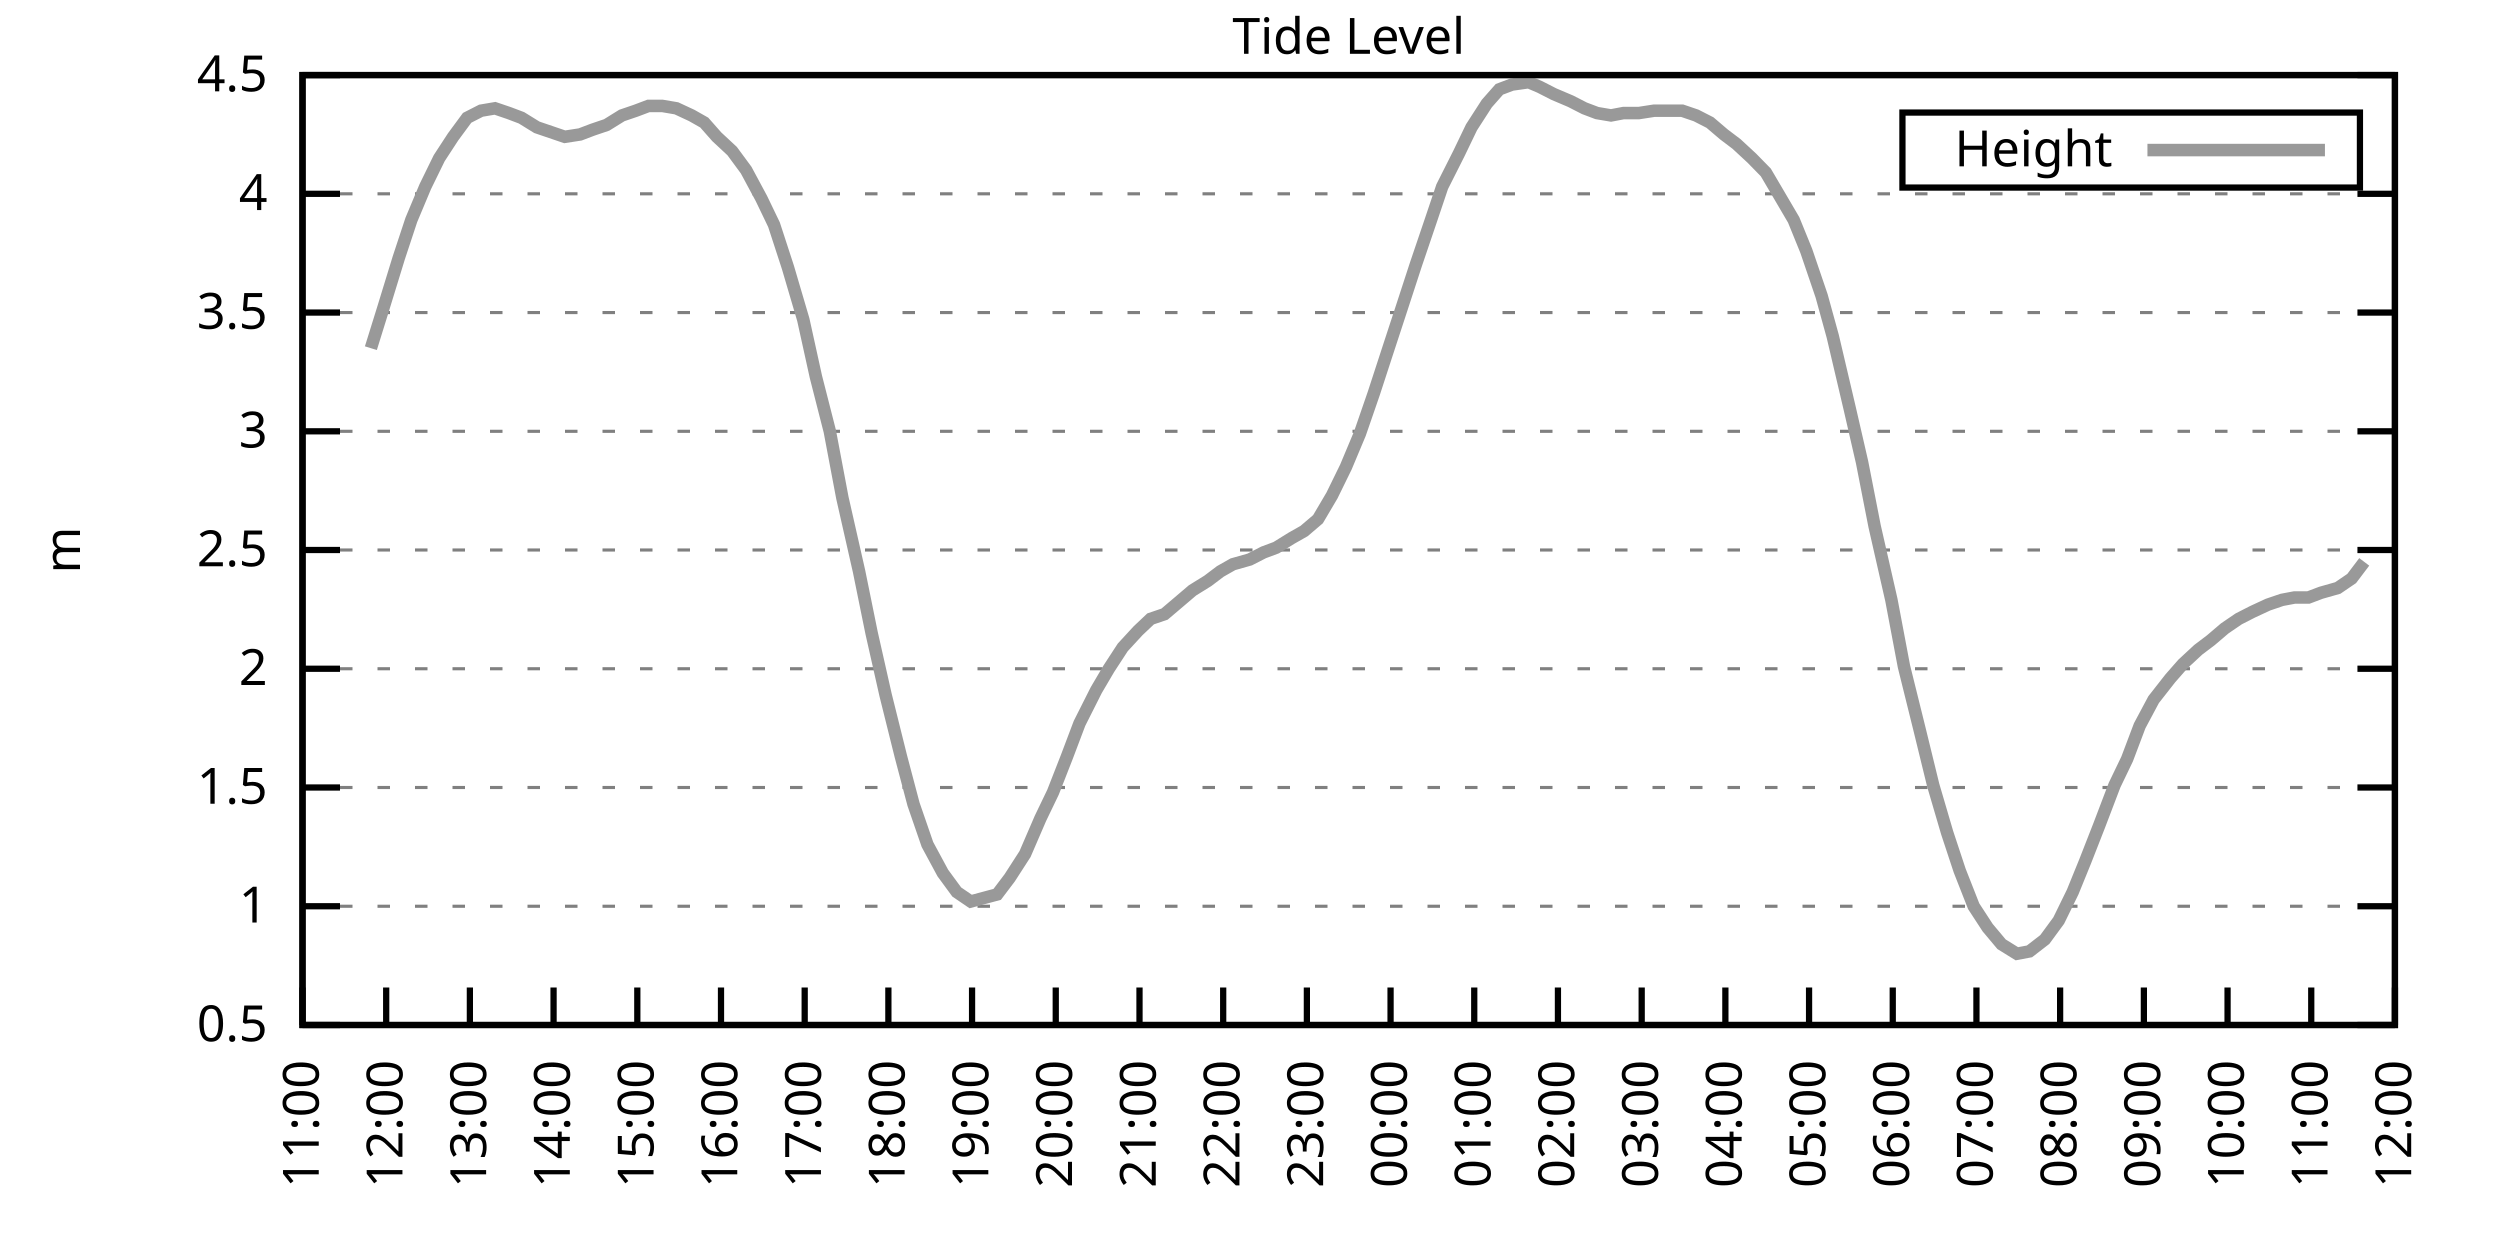
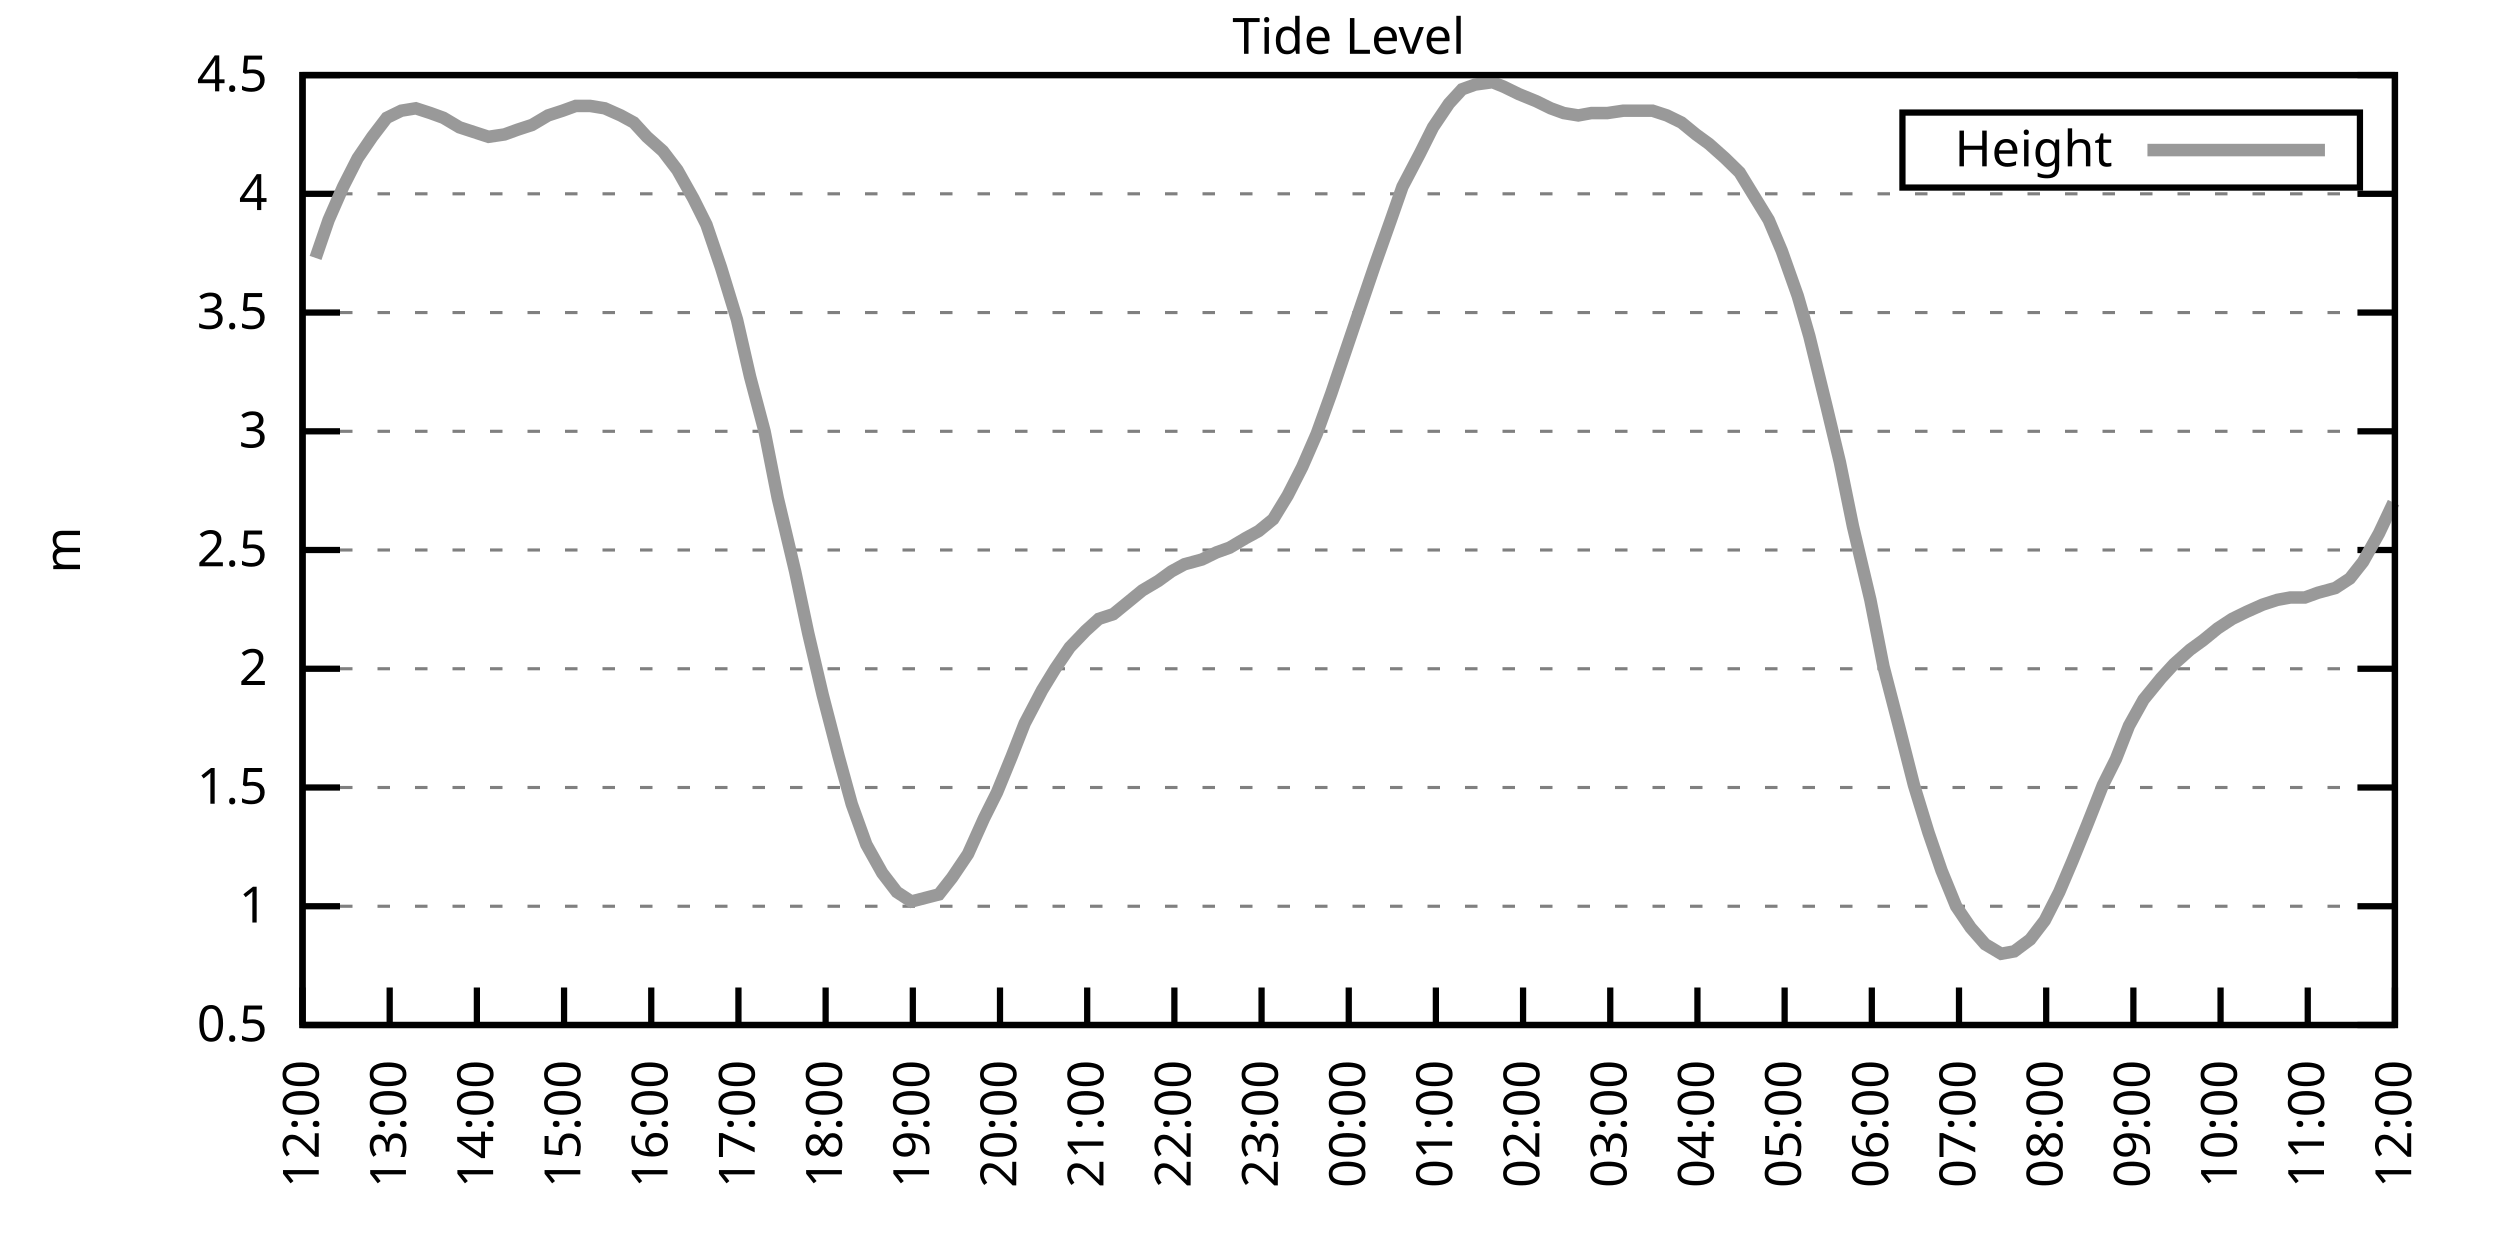
<svg xmlns="http://www.w3.org/2000/svg" xmlns:xlink="http://www.w3.org/1999/xlink" width="400" height="200" viewBox="0 0 400 200">
  <g id="gnuplot_canvas">
    <rect x="0" y="0" width="400" height="200" fill="none" />
    <defs>
      <circle id="gpDot" r="0.5" stroke-width="0.5" stroke="currentColor" />
      <path id="gpPt0" stroke-width="0.333" stroke="currentColor" d="M-1,0 h2 M0,-1 v2" />
      <path id="gpPt1" stroke-width="0.333" stroke="currentColor" d="M-1,-1 L1,1 M1,-1 L-1,1" />
      <path id="gpPt2" stroke-width="0.333" stroke="currentColor" d="M-1,0 L1,0 M0,-1 L0,1 M-1,-1 L1,1 M-1,1 L1,-1" />
      <rect id="gpPt3" stroke-width="0.333" stroke="currentColor" x="-1" y="-1" width="2" height="2" />
      <rect id="gpPt4" stroke-width="0.333" stroke="currentColor" fill="currentColor" x="-1" y="-1" width="2" height="2" />
      <circle id="gpPt5" stroke-width="0.333" stroke="currentColor" cx="0" cy="0" r="1" />
      <use xlink:href="#gpPt5" id="gpPt6" fill="currentColor" stroke="none" />
      <path id="gpPt7" stroke-width="0.333" stroke="currentColor" d="M0,-1.33 L-1.33,0.67 L1.33,0.67 z" />
      <use xlink:href="#gpPt7" id="gpPt8" fill="currentColor" stroke="none" />
      <use xlink:href="#gpPt7" id="gpPt9" stroke="currentColor" transform="rotate(180)" />
      <use xlink:href="#gpPt9" id="gpPt10" fill="currentColor" stroke="none" />
      <use xlink:href="#gpPt3" id="gpPt11" stroke="currentColor" transform="rotate(45)" />
      <use xlink:href="#gpPt11" id="gpPt12" fill="currentColor" stroke="none" />
      <path id="gpPt13" stroke-width="0.333" stroke="currentColor" d="M0,1.330 L1.265,0.411 L0.782,-1.067 L-0.782,-1.076 L-1.265,0.411 z" />
      <use xlink:href="#gpPt13" id="gpPt14" fill="currentColor" stroke="none" />
      <filter id="textbox" filterUnits="objectBoundingBox" x="0" y="0" height="1" width="1">
        <feFlood flood-color="white" flood-opacity="1" result="bgnd" />
        <feComposite in="SourceGraphic" in2="bgnd" operator="atop" />
      </filter>
      <filter id="greybox" filterUnits="objectBoundingBox" x="0" y="0" height="1" width="1">
        <feFlood flood-color="lightgrey" flood-opacity="1" result="grey" />
        <feComposite in="SourceGraphic" in2="grey" operator="atop" />
      </filter>
    </defs>
    <g fill="none" color="white" stroke="currentColor" stroke-width="1.00" stroke-linecap="butt" stroke-linejoin="miter">
</g>
    <g fill="none" color="black" stroke="currentColor" stroke-width="1.00" stroke-linecap="butt" stroke-linejoin="miter">
      <g stroke="none" shape-rendering="crispEdges">
        <polygon fill="rgb(255, 255, 255)" points="48.40,164.00 383.18,164.00 383.18,12.02 48.40,12.02 " />
      </g>
    </g>
    <g fill="none" color="black" stroke="currentColor" stroke-width="1.00" stroke-linecap="butt" stroke-linejoin="miter">
</g>
    <g fill="none" color="black" stroke="black" stroke-width="0.50" stroke-linecap="butt" stroke-linejoin="miter">
</g>
    <g fill="none" color="gray" stroke="currentColor" stroke-width="0.50" stroke-linecap="butt" stroke-linejoin="miter">
      <path stroke="gray" stroke-dasharray="2,4" class="gridline" d="M48.40,164.00 L383.19,164.00  " />
    </g>
    <g fill="none" color="gray" stroke="gray" stroke-width="1.00" stroke-linecap="butt" stroke-linejoin="miter">
</g>
    <g fill="none" color="black" stroke="currentColor" stroke-width="1.00" stroke-linecap="butt" stroke-linejoin="miter">
      <path stroke="black" d="M48.40,164.00 L54.40,164.00 M383.19,164.00 L377.19,164.00  " />
      <g transform="translate(42.80,166.60)" stroke="none" fill="black" font-family="Sans" font-size="8.00" text-anchor="end">
        <text>
          <tspan font-family="Sans"> 0.5</tspan>
        </text>
      </g>
    </g>
    <g fill="none" color="black" stroke="currentColor" stroke-width="1.00" stroke-linecap="butt" stroke-linejoin="miter">
</g>
    <g fill="none" color="black" stroke="black" stroke-width="0.50" stroke-linecap="butt" stroke-linejoin="miter">
</g>
    <g fill="none" color="gray" stroke="currentColor" stroke-width="0.50" stroke-linecap="butt" stroke-linejoin="miter">
      <path stroke="gray" stroke-dasharray="2,4" class="gridline" d="M48.40,145.00 L383.19,145.00  " />
    </g>
    <g fill="none" color="gray" stroke="gray" stroke-width="1.00" stroke-linecap="butt" stroke-linejoin="miter">
</g>
    <g fill="none" color="black" stroke="currentColor" stroke-width="1.00" stroke-linecap="butt" stroke-linejoin="miter">
      <path stroke="black" d="M48.40,145.00 L54.40,145.00 M383.19,145.00 L377.19,145.00  " />
      <g transform="translate(42.80,147.60)" stroke="none" fill="black" font-family="Sans" font-size="8.00" text-anchor="end">
        <text>
          <tspan font-family="Sans"> 1</tspan>
        </text>
      </g>
    </g>
    <g fill="none" color="black" stroke="currentColor" stroke-width="1.00" stroke-linecap="butt" stroke-linejoin="miter">
</g>
    <g fill="none" color="black" stroke="black" stroke-width="0.50" stroke-linecap="butt" stroke-linejoin="miter">
</g>
    <g fill="none" color="gray" stroke="currentColor" stroke-width="0.50" stroke-linecap="butt" stroke-linejoin="miter">
      <path stroke="gray" stroke-dasharray="2,4" class="gridline" d="M48.40,126.00 L383.19,126.00  " />
    </g>
    <g fill="none" color="gray" stroke="gray" stroke-width="1.00" stroke-linecap="butt" stroke-linejoin="miter">
</g>
    <g fill="none" color="black" stroke="currentColor" stroke-width="1.00" stroke-linecap="butt" stroke-linejoin="miter">
      <path stroke="black" d="M48.40,126.00 L54.40,126.00 M383.19,126.00 L377.19,126.00  " />
      <g transform="translate(42.80,128.60)" stroke="none" fill="black" font-family="Sans" font-size="8.00" text-anchor="end">
        <text>
          <tspan font-family="Sans"> 1.5</tspan>
        </text>
      </g>
    </g>
    <g fill="none" color="black" stroke="currentColor" stroke-width="1.00" stroke-linecap="butt" stroke-linejoin="miter">
</g>
    <g fill="none" color="black" stroke="black" stroke-width="0.50" stroke-linecap="butt" stroke-linejoin="miter">
</g>
    <g fill="none" color="gray" stroke="currentColor" stroke-width="0.50" stroke-linecap="butt" stroke-linejoin="miter">
      <path stroke="gray" stroke-dasharray="2,4" class="gridline" d="M48.40,107.00 L383.19,107.00  " />
    </g>
    <g fill="none" color="gray" stroke="gray" stroke-width="1.00" stroke-linecap="butt" stroke-linejoin="miter">
</g>
    <g fill="none" color="black" stroke="currentColor" stroke-width="1.00" stroke-linecap="butt" stroke-linejoin="miter">
      <path stroke="black" d="M48.40,107.00 L54.40,107.00 M383.19,107.00 L377.19,107.00  " />
      <g transform="translate(42.80,109.60)" stroke="none" fill="black" font-family="Sans" font-size="8.00" text-anchor="end">
        <text>
          <tspan font-family="Sans"> 2</tspan>
        </text>
      </g>
    </g>
    <g fill="none" color="black" stroke="currentColor" stroke-width="1.00" stroke-linecap="butt" stroke-linejoin="miter">
</g>
    <g fill="none" color="black" stroke="black" stroke-width="0.50" stroke-linecap="butt" stroke-linejoin="miter">
</g>
    <g fill="none" color="gray" stroke="currentColor" stroke-width="0.50" stroke-linecap="butt" stroke-linejoin="miter">
      <path stroke="gray" stroke-dasharray="2,4" class="gridline" d="M48.40,88.00 L383.19,88.00  " />
    </g>
    <g fill="none" color="gray" stroke="gray" stroke-width="1.00" stroke-linecap="butt" stroke-linejoin="miter">
</g>
    <g fill="none" color="black" stroke="currentColor" stroke-width="1.00" stroke-linecap="butt" stroke-linejoin="miter">
      <path stroke="black" d="M48.40,88.00 L54.40,88.00 M383.19,88.00 L377.19,88.00  " />
      <g transform="translate(42.80,90.60)" stroke="none" fill="black" font-family="Sans" font-size="8.00" text-anchor="end">
        <text>
          <tspan font-family="Sans"> 2.5</tspan>
        </text>
      </g>
    </g>
    <g fill="none" color="black" stroke="currentColor" stroke-width="1.00" stroke-linecap="butt" stroke-linejoin="miter">
</g>
    <g fill="none" color="black" stroke="black" stroke-width="0.50" stroke-linecap="butt" stroke-linejoin="miter">
</g>
    <g fill="none" color="gray" stroke="currentColor" stroke-width="0.50" stroke-linecap="butt" stroke-linejoin="miter">
      <path stroke="gray" stroke-dasharray="2,4" class="gridline" d="M48.40,69.01 L383.19,69.01  " />
    </g>
    <g fill="none" color="gray" stroke="gray" stroke-width="1.00" stroke-linecap="butt" stroke-linejoin="miter">
</g>
    <g fill="none" color="black" stroke="currentColor" stroke-width="1.00" stroke-linecap="butt" stroke-linejoin="miter">
      <path stroke="black" d="M48.40,69.01 L54.40,69.01 M383.19,69.01 L377.19,69.01  " />
      <g transform="translate(42.80,71.61)" stroke="none" fill="black" font-family="Sans" font-size="8.00" text-anchor="end">
        <text>
          <tspan font-family="Sans"> 3</tspan>
        </text>
      </g>
    </g>
    <g fill="none" color="black" stroke="currentColor" stroke-width="1.00" stroke-linecap="butt" stroke-linejoin="miter">
</g>
    <g fill="none" color="black" stroke="black" stroke-width="0.50" stroke-linecap="butt" stroke-linejoin="miter">
</g>
    <g fill="none" color="gray" stroke="currentColor" stroke-width="0.50" stroke-linecap="butt" stroke-linejoin="miter">
      <path stroke="gray" stroke-dasharray="2,4" class="gridline" d="M48.40,50.01 L383.19,50.01  " />
    </g>
    <g fill="none" color="gray" stroke="gray" stroke-width="1.00" stroke-linecap="butt" stroke-linejoin="miter">
</g>
    <g fill="none" color="black" stroke="currentColor" stroke-width="1.00" stroke-linecap="butt" stroke-linejoin="miter">
      <path stroke="black" d="M48.40,50.01 L54.40,50.01 M383.19,50.01 L377.19,50.01  " />
      <g transform="translate(42.80,52.61)" stroke="none" fill="black" font-family="Sans" font-size="8.00" text-anchor="end">
        <text>
          <tspan font-family="Sans"> 3.5</tspan>
        </text>
      </g>
    </g>
    <g fill="none" color="black" stroke="currentColor" stroke-width="1.00" stroke-linecap="butt" stroke-linejoin="miter">
</g>
    <g fill="none" color="black" stroke="black" stroke-width="0.50" stroke-linecap="butt" stroke-linejoin="miter">
</g>
    <g fill="none" color="gray" stroke="currentColor" stroke-width="0.50" stroke-linecap="butt" stroke-linejoin="miter">
      <path stroke="gray" stroke-dasharray="2,4" class="gridline" d="M48.40,31.01 L383.19,31.01  " />
    </g>
    <g fill="none" color="gray" stroke="gray" stroke-width="1.00" stroke-linecap="butt" stroke-linejoin="miter">
</g>
    <g fill="none" color="black" stroke="currentColor" stroke-width="1.00" stroke-linecap="butt" stroke-linejoin="miter">
      <path stroke="black" d="M48.40,31.01 L54.40,31.01 M383.19,31.01 L377.19,31.01  " />
      <g transform="translate(42.80,33.61)" stroke="none" fill="black" font-family="Sans" font-size="8.00" text-anchor="end">
        <text>
          <tspan font-family="Sans"> 4</tspan>
        </text>
      </g>
    </g>
    <g fill="none" color="black" stroke="currentColor" stroke-width="1.00" stroke-linecap="butt" stroke-linejoin="miter">
</g>
    <g fill="none" color="black" stroke="black" stroke-width="0.50" stroke-linecap="butt" stroke-linejoin="miter">
</g>
    <g fill="none" color="gray" stroke="currentColor" stroke-width="0.50" stroke-linecap="butt" stroke-linejoin="miter">
      <path stroke="gray" stroke-dasharray="2,4" class="gridline" d="M48.40,12.01 L383.19,12.01  " />
    </g>
    <g fill="none" color="gray" stroke="gray" stroke-width="1.00" stroke-linecap="butt" stroke-linejoin="miter">
</g>
    <g fill="none" color="black" stroke="currentColor" stroke-width="1.00" stroke-linecap="butt" stroke-linejoin="miter">
      <path stroke="black" d="M48.40,12.01 L54.40,12.01 M383.19,12.01 L377.19,12.01  " />
      <g transform="translate(42.80,14.61)" stroke="none" fill="black" font-family="Sans" font-size="8.00" text-anchor="end">
        <text>
          <tspan font-family="Sans"> 4.5</tspan>
        </text>
      </g>
    </g>
    <g fill="none" color="black" stroke="currentColor" stroke-width="1.00" stroke-linecap="butt" stroke-linejoin="miter">
      <path stroke="black" d="M48.40,164.00 L48.40,158.00  " />
      <g transform="translate(51.00,169.60) rotate(270.00)" stroke="none" fill="black" font-family="Sans" font-size="8.00" text-anchor="end">
        <text>
-           <tspan font-family="Sans">11:00</tspan>
-         </text>
-       </g>
-     </g>
-     <g fill="none" color="black" stroke="currentColor" stroke-width="1.00" stroke-linecap="butt" stroke-linejoin="miter">
-       <path stroke="black" d="M61.79,164.00 L61.79,158.00  " />
-       <g transform="translate(64.39,169.60) rotate(270.00)" stroke="none" fill="black" font-family="Sans" font-size="8.00" text-anchor="end">
-         <text>
          <tspan font-family="Sans">12:00</tspan>
        </text>
      </g>
    </g>
    <g fill="none" color="black" stroke="currentColor" stroke-width="1.00" stroke-linecap="butt" stroke-linejoin="miter">
-       <path stroke="black" d="M75.18,164.00 L75.18,158.00  " />
-       <g transform="translate(77.78,169.60) rotate(270.00)" stroke="none" fill="black" font-family="Sans" font-size="8.00" text-anchor="end">
+       <path stroke="black" d="M62.35,164.00 L62.35,158.00  " />
+       <g transform="translate(64.95,169.60) rotate(270.00)" stroke="none" fill="black" font-family="Sans" font-size="8.00" text-anchor="end">
        <text>
          <tspan font-family="Sans">13:00</tspan>
        </text>
      </g>
    </g>
    <g fill="none" color="black" stroke="currentColor" stroke-width="1.00" stroke-linecap="butt" stroke-linejoin="miter">
-       <path stroke="black" d="M88.57,164.00 L88.57,158.00  " />
-       <g transform="translate(91.17,169.60) rotate(270.00)" stroke="none" fill="black" font-family="Sans" font-size="8.00" text-anchor="end">
+       <path stroke="black" d="M76.30,164.00 L76.30,158.00  " />
+       <g transform="translate(78.90,169.60) rotate(270.00)" stroke="none" fill="black" font-family="Sans" font-size="8.00" text-anchor="end">
        <text>
          <tspan font-family="Sans">14:00</tspan>
        </text>
      </g>
    </g>
    <g fill="none" color="black" stroke="currentColor" stroke-width="1.00" stroke-linecap="butt" stroke-linejoin="miter">
-       <path stroke="black" d="M101.97,164.00 L101.97,158.00  " />
-       <g transform="translate(104.57,169.60) rotate(270.00)" stroke="none" fill="black" font-family="Sans" font-size="8.00" text-anchor="end">
+       <path stroke="black" d="M90.25,164.00 L90.25,158.00  " />
+       <g transform="translate(92.85,169.60) rotate(270.00)" stroke="none" fill="black" font-family="Sans" font-size="8.00" text-anchor="end">
        <text>
          <tspan font-family="Sans">15:00</tspan>
        </text>
      </g>
    </g>
    <g fill="none" color="black" stroke="currentColor" stroke-width="1.00" stroke-linecap="butt" stroke-linejoin="miter">
-       <path stroke="black" d="M115.36,164.00 L115.36,158.00  " />
-       <g transform="translate(117.96,169.60) rotate(270.00)" stroke="none" fill="black" font-family="Sans" font-size="8.00" text-anchor="end">
+       <path stroke="black" d="M104.20,164.00 L104.20,158.00  " />
+       <g transform="translate(106.80,169.60) rotate(270.00)" stroke="none" fill="black" font-family="Sans" font-size="8.00" text-anchor="end">
        <text>
          <tspan font-family="Sans">16:00</tspan>
        </text>
      </g>
    </g>
    <g fill="none" color="black" stroke="currentColor" stroke-width="1.00" stroke-linecap="butt" stroke-linejoin="miter">
-       <path stroke="black" d="M128.75,164.00 L128.75,158.00  " />
-       <g transform="translate(131.35,169.60) rotate(270.00)" stroke="none" fill="black" font-family="Sans" font-size="8.00" text-anchor="end">
+       <path stroke="black" d="M118.15,164.00 L118.15,158.00  " />
+       <g transform="translate(120.75,169.60) rotate(270.00)" stroke="none" fill="black" font-family="Sans" font-size="8.00" text-anchor="end">
        <text>
          <tspan font-family="Sans">17:00</tspan>
        </text>
      </g>
    </g>
    <g fill="none" color="black" stroke="currentColor" stroke-width="1.00" stroke-linecap="butt" stroke-linejoin="miter">
-       <path stroke="black" d="M142.14,164.00 L142.14,158.00  " />
-       <g transform="translate(144.74,169.60) rotate(270.00)" stroke="none" fill="black" font-family="Sans" font-size="8.00" text-anchor="end">
+       <path stroke="black" d="M132.10,164.00 L132.10,158.00  " />
+       <g transform="translate(134.70,169.60) rotate(270.00)" stroke="none" fill="black" font-family="Sans" font-size="8.00" text-anchor="end">
        <text>
          <tspan font-family="Sans">18:00</tspan>
        </text>
      </g>
    </g>
    <g fill="none" color="black" stroke="currentColor" stroke-width="1.00" stroke-linecap="butt" stroke-linejoin="miter">
-       <path stroke="black" d="M155.53,164.00 L155.53,158.00  " />
-       <g transform="translate(158.13,169.60) rotate(270.00)" stroke="none" fill="black" font-family="Sans" font-size="8.00" text-anchor="end">
+       <path stroke="black" d="M146.05,164.00 L146.05,158.00  " />
+       <g transform="translate(148.65,169.60) rotate(270.00)" stroke="none" fill="black" font-family="Sans" font-size="8.00" text-anchor="end">
        <text>
          <tspan font-family="Sans">19:00</tspan>
        </text>
      </g>
    </g>
    <g fill="none" color="black" stroke="currentColor" stroke-width="1.00" stroke-linecap="butt" stroke-linejoin="miter">
-       <path stroke="black" d="M168.92,164.00 L168.92,158.00  " />
-       <g transform="translate(171.52,169.60) rotate(270.00)" stroke="none" fill="black" font-family="Sans" font-size="8.00" text-anchor="end">
+       <path stroke="black" d="M160.00,164.00 L160.00,158.00  " />
+       <g transform="translate(162.60,169.60) rotate(270.00)" stroke="none" fill="black" font-family="Sans" font-size="8.00" text-anchor="end">
        <text>
          <tspan font-family="Sans">20:00</tspan>
        </text>
      </g>
    </g>
    <g fill="none" color="black" stroke="currentColor" stroke-width="1.00" stroke-linecap="butt" stroke-linejoin="miter">
-       <path stroke="black" d="M182.32,164.00 L182.32,158.00  " />
-       <g transform="translate(184.92,169.60) rotate(270.00)" stroke="none" fill="black" font-family="Sans" font-size="8.00" text-anchor="end">
+       <path stroke="black" d="M173.95,164.00 L173.95,158.00  " />
+       <g transform="translate(176.55,169.60) rotate(270.00)" stroke="none" fill="black" font-family="Sans" font-size="8.00" text-anchor="end">
        <text>
          <tspan font-family="Sans">21:00</tspan>
        </text>
      </g>
    </g>
    <g fill="none" color="black" stroke="currentColor" stroke-width="1.00" stroke-linecap="butt" stroke-linejoin="miter">
-       <path stroke="black" d="M195.71,164.00 L195.71,158.00  " />
-       <g transform="translate(198.31,169.60) rotate(270.00)" stroke="none" fill="black" font-family="Sans" font-size="8.00" text-anchor="end">
+       <path stroke="black" d="M187.90,164.00 L187.90,158.00  " />
+       <g transform="translate(190.50,169.60) rotate(270.00)" stroke="none" fill="black" font-family="Sans" font-size="8.00" text-anchor="end">
        <text>
          <tspan font-family="Sans">22:00</tspan>
        </text>
      </g>
    </g>
    <g fill="none" color="black" stroke="currentColor" stroke-width="1.00" stroke-linecap="butt" stroke-linejoin="miter">
-       <path stroke="black" d="M209.10,164.00 L209.10,158.00  " />
-       <g transform="translate(211.70,169.60) rotate(270.00)" stroke="none" fill="black" font-family="Sans" font-size="8.00" text-anchor="end">
+       <path stroke="black" d="M201.85,164.00 L201.85,158.00  " />
+       <g transform="translate(204.45,169.60) rotate(270.00)" stroke="none" fill="black" font-family="Sans" font-size="8.00" text-anchor="end">
        <text>
          <tspan font-family="Sans">23:00</tspan>
        </text>
      </g>
    </g>
    <g fill="none" color="black" stroke="currentColor" stroke-width="1.00" stroke-linecap="butt" stroke-linejoin="miter">
-       <path stroke="black" d="M222.49,164.00 L222.49,158.00  " />
-       <g transform="translate(225.09,169.60) rotate(270.00)" stroke="none" fill="black" font-family="Sans" font-size="8.00" text-anchor="end">
+       <path stroke="black" d="M215.80,164.00 L215.80,158.00  " />
+       <g transform="translate(218.40,169.60) rotate(270.00)" stroke="none" fill="black" font-family="Sans" font-size="8.00" text-anchor="end">
        <text>
          <tspan font-family="Sans">00:00</tspan>
        </text>
      </g>
    </g>
    <g fill="none" color="black" stroke="currentColor" stroke-width="1.00" stroke-linecap="butt" stroke-linejoin="miter">
-       <path stroke="black" d="M235.88,164.00 L235.88,158.00  " />
-       <g transform="translate(238.48,169.60) rotate(270.00)" stroke="none" fill="black" font-family="Sans" font-size="8.00" text-anchor="end">
+       <path stroke="black" d="M229.74,164.00 L229.74,158.00  " />
+       <g transform="translate(232.34,169.60) rotate(270.00)" stroke="none" fill="black" font-family="Sans" font-size="8.00" text-anchor="end">
        <text>
          <tspan font-family="Sans">01:00</tspan>
        </text>
      </g>
    </g>
    <g fill="none" color="black" stroke="currentColor" stroke-width="1.00" stroke-linecap="butt" stroke-linejoin="miter">
-       <path stroke="black" d="M249.27,164.00 L249.27,158.00  " />
-       <g transform="translate(251.87,169.60) rotate(270.00)" stroke="none" fill="black" font-family="Sans" font-size="8.00" text-anchor="end">
+       <path stroke="black" d="M243.69,164.00 L243.69,158.00  " />
+       <g transform="translate(246.29,169.60) rotate(270.00)" stroke="none" fill="black" font-family="Sans" font-size="8.00" text-anchor="end">
        <text>
          <tspan font-family="Sans">02:00</tspan>
        </text>
      </g>
    </g>
    <g fill="none" color="black" stroke="currentColor" stroke-width="1.00" stroke-linecap="butt" stroke-linejoin="miter">
-       <path stroke="black" d="M262.67,164.00 L262.67,158.00  " />
-       <g transform="translate(265.27,169.60) rotate(270.00)" stroke="none" fill="black" font-family="Sans" font-size="8.00" text-anchor="end">
+       <path stroke="black" d="M257.64,164.00 L257.64,158.00  " />
+       <g transform="translate(260.24,169.60) rotate(270.00)" stroke="none" fill="black" font-family="Sans" font-size="8.00" text-anchor="end">
        <text>
          <tspan font-family="Sans">03:00</tspan>
        </text>
      </g>
    </g>
    <g fill="none" color="black" stroke="currentColor" stroke-width="1.00" stroke-linecap="butt" stroke-linejoin="miter">
-       <path stroke="black" d="M276.06,164.00 L276.06,158.00  " />
-       <g transform="translate(278.66,169.60) rotate(270.00)" stroke="none" fill="black" font-family="Sans" font-size="8.00" text-anchor="end">
+       <path stroke="black" d="M271.59,164.00 L271.59,158.00  " />
+       <g transform="translate(274.19,169.60) rotate(270.00)" stroke="none" fill="black" font-family="Sans" font-size="8.00" text-anchor="end">
        <text>
          <tspan font-family="Sans">04:00</tspan>
        </text>
      </g>
    </g>
    <g fill="none" color="black" stroke="currentColor" stroke-width="1.00" stroke-linecap="butt" stroke-linejoin="miter">
-       <path stroke="black" d="M289.45,164.00 L289.45,158.00  " />
-       <g transform="translate(292.05,169.60) rotate(270.00)" stroke="none" fill="black" font-family="Sans" font-size="8.00" text-anchor="end">
+       <path stroke="black" d="M285.54,164.00 L285.54,158.00  " />
+       <g transform="translate(288.14,169.60) rotate(270.00)" stroke="none" fill="black" font-family="Sans" font-size="8.00" text-anchor="end">
        <text>
          <tspan font-family="Sans">05:00</tspan>
        </text>
      </g>
    </g>
    <g fill="none" color="black" stroke="currentColor" stroke-width="1.00" stroke-linecap="butt" stroke-linejoin="miter">
-       <path stroke="black" d="M302.84,164.00 L302.84,158.00  " />
-       <g transform="translate(305.44,169.60) rotate(270.00)" stroke="none" fill="black" font-family="Sans" font-size="8.00" text-anchor="end">
+       <path stroke="black" d="M299.49,164.00 L299.49,158.00  " />
+       <g transform="translate(302.09,169.60) rotate(270.00)" stroke="none" fill="black" font-family="Sans" font-size="8.00" text-anchor="end">
        <text>
          <tspan font-family="Sans">06:00</tspan>
        </text>
      </g>
    </g>
    <g fill="none" color="black" stroke="currentColor" stroke-width="1.00" stroke-linecap="butt" stroke-linejoin="miter">
-       <path stroke="black" d="M316.23,164.00 L316.23,158.00  " />
-       <g transform="translate(318.83,169.60) rotate(270.00)" stroke="none" fill="black" font-family="Sans" font-size="8.00" text-anchor="end">
+       <path stroke="black" d="M313.44,164.00 L313.44,158.00  " />
+       <g transform="translate(316.04,169.60) rotate(270.00)" stroke="none" fill="black" font-family="Sans" font-size="8.00" text-anchor="end">
        <text>
          <tspan font-family="Sans">07:00</tspan>
        </text>
      </g>
    </g>
    <g fill="none" color="black" stroke="currentColor" stroke-width="1.00" stroke-linecap="butt" stroke-linejoin="miter">
-       <path stroke="black" d="M329.62,164.00 L329.62,158.00  " />
-       <g transform="translate(332.22,169.60) rotate(270.00)" stroke="none" fill="black" font-family="Sans" font-size="8.00" text-anchor="end">
+       <path stroke="black" d="M327.39,164.00 L327.39,158.00  " />
+       <g transform="translate(329.99,169.60) rotate(270.00)" stroke="none" fill="black" font-family="Sans" font-size="8.00" text-anchor="end">
        <text>
          <tspan font-family="Sans">08:00</tspan>
        </text>
      </g>
    </g>
    <g fill="none" color="black" stroke="currentColor" stroke-width="1.00" stroke-linecap="butt" stroke-linejoin="miter">
-       <path stroke="black" d="M343.02,164.00 L343.02,158.00  " />
-       <g transform="translate(345.62,169.60) rotate(270.00)" stroke="none" fill="black" font-family="Sans" font-size="8.00" text-anchor="end">
+       <path stroke="black" d="M341.34,164.00 L341.34,158.00  " />
+       <g transform="translate(343.94,169.60) rotate(270.00)" stroke="none" fill="black" font-family="Sans" font-size="8.00" text-anchor="end">
        <text>
          <tspan font-family="Sans">09:00</tspan>
        </text>
      </g>
    </g>
    <g fill="none" color="black" stroke="currentColor" stroke-width="1.00" stroke-linecap="butt" stroke-linejoin="miter">
-       <path stroke="black" d="M356.41,164.00 L356.41,158.00  " />
-       <g transform="translate(359.01,169.60) rotate(270.00)" stroke="none" fill="black" font-family="Sans" font-size="8.00" text-anchor="end">
+       <path stroke="black" d="M355.29,164.00 L355.29,158.00  " />
+       <g transform="translate(357.89,169.60) rotate(270.00)" stroke="none" fill="black" font-family="Sans" font-size="8.00" text-anchor="end">
        <text>
          <tspan font-family="Sans">10:00</tspan>
        </text>
      </g>
    </g>
    <g fill="none" color="black" stroke="currentColor" stroke-width="1.00" stroke-linecap="butt" stroke-linejoin="miter">
-       <path stroke="black" d="M369.80,164.00 L369.80,158.00  " />
-       <g transform="translate(372.40,169.60) rotate(270.00)" stroke="none" fill="black" font-family="Sans" font-size="8.00" text-anchor="end">
+       <path stroke="black" d="M369.24,164.00 L369.24,158.00  " />
+       <g transform="translate(371.84,169.60) rotate(270.00)" stroke="none" fill="black" font-family="Sans" font-size="8.00" text-anchor="end">
        <text>
          <tspan font-family="Sans">11:00</tspan>
        </text>
      </g>
    </g>
    <g fill="none" color="black" stroke="currentColor" stroke-width="1.00" stroke-linecap="butt" stroke-linejoin="miter">
      <path stroke="black" d="M383.19,164.00 L383.19,158.00  " />
      <g transform="translate(385.79,169.60) rotate(270.00)" stroke="none" fill="black" font-family="Sans" font-size="8.00" text-anchor="end">
        <text>
          <tspan font-family="Sans">12:00</tspan>
        </text>
      </g>
    </g>
    <g fill="none" color="black" stroke="currentColor" stroke-width="1.00" stroke-linecap="butt" stroke-linejoin="miter">
</g>
    <g fill="none" color="black" stroke="currentColor" stroke-width="1.00" stroke-linecap="butt" stroke-linejoin="miter">
      <path stroke="black" d="M48.40,12.01 L48.40,164.00 L383.19,164.00 L383.19,12.01 L48.40,12.01 Z  " />
    </g>
    <g fill="none" color="black" stroke="currentColor" stroke-width="1.00" stroke-linecap="butt" stroke-linejoin="miter">
</g>
    <g fill="none" color="black" stroke="currentColor" stroke-width="1.00" stroke-linecap="butt" stroke-linejoin="miter">
      <path stroke="black" d="M304.39,30.01 L304.39,18.01 L377.59,18.01 L377.59,30.01 L304.39,30.01 Z  " />
    </g>
    <g id="Tide_level_plot_1">
      <g fill="none" color="white" stroke="black" stroke-width="2.00" stroke-linecap="butt" stroke-linejoin="miter">
</g>
      <g fill="none" color="black" stroke="currentColor" stroke-width="2.00" stroke-linecap="butt" stroke-linejoin="miter">
        <g transform="translate(337.99,26.61)" stroke="none" fill="black" font-family="Sans" font-size="8.00" text-anchor="end">
          <text>
            <tspan font-family="Sans">Height</tspan>
          </text>
        </g>
      </g>
      <g fill="none" color="black" stroke="currentColor" stroke-width="2.00" stroke-linecap="butt" stroke-linejoin="miter">
-         <path stroke="rgb(153, 153, 153)" d="M343.59,24.01 L371.99,24.01 M59.34,55.71 L61.35,49.25 L63.80,41.27 L65.81,35.19 L68.04,29.87 L70.27,25.31   L72.50,21.89 L74.74,18.85 L76.97,17.71 L79.20,17.33 L81.43,18.09 L83.44,18.85 L85.90,20.37 L88.13,21.13   L90.36,21.89 L92.82,21.51 L94.82,20.75 L97.06,19.99 L99.51,18.47 L101.74,17.71 L103.75,16.95 L105.98,16.95   L108.22,17.33 L110.67,18.47 L112.68,19.61 L114.69,21.89 L117.14,24.17 L119.38,27.21 L121.83,31.77 L123.84,35.95   L126.07,42.79 L128.53,51.15 L130.54,60.27 L132.77,69.01 L134.78,79.65 L137.45,91.42 L139.46,101.30 L141.69,111.18   L144.15,121.06 L146.16,128.66 L148.39,135.12 L150.85,139.68 L153.08,142.72 L155.31,144.24 L159.55,143.10 L161.56,140.44   L164.01,136.64 L166.47,130.94 L168.48,126.76 L170.71,121.06 L172.72,115.74 L175.40,110.42 L177.41,107.00 L179.64,103.58   L182.09,100.92 L184.10,99.02 L186.33,98.26 L188.57,96.36 L190.80,94.46 L193.25,92.94 L195.26,91.42 L197.27,90.28   L199.95,89.52 L202.18,88.38 L204.19,87.63 L206.64,86.11 L208.65,84.97 L210.88,83.07 L213.12,79.27 L215.35,74.71   L217.58,69.39 L219.81,62.93 L222.04,56.09 L224.28,49.25 L226.51,42.41 L228.96,35.19 L230.75,29.87 L233.43,24.55   L235.44,20.37 L237.89,16.57 L239.90,14.29 L241.91,13.53 L244.59,13.15 L246.37,13.91 L248.60,15.05 L251.28,16.19   L253.51,17.33 L255.52,18.09 L257.76,18.47 L259.76,18.09 L262.22,18.09 L264.67,17.71 L266.91,17.71 L269.14,17.71   L271.37,18.47 L273.60,19.61 L275.83,21.51 L277.84,23.03 L280.30,25.31 L282.53,27.59 L284.54,31.01 L286.99,35.19   L289.00,40.13 L291.46,47.35 L293.24,53.81 L295.92,65.21 L297.93,73.95 L299.94,84.21 L302.62,95.98 L304.63,106.62   L307.08,116.50 L309.31,125.62 L311.54,133.22 L313.55,139.30 L315.79,145.00 L318.02,148.42 L320.25,151.08 L322.70,152.60   L324.71,152.22 L327.17,150.32 L329.40,147.28 L331.63,142.72 L333.64,137.78 L335.87,132.08 L338.33,125.62 L340.34,121.44   L342.35,116.12 L344.58,111.94 L347.26,108.52 L349.26,106.24 L351.72,103.96 L353.73,102.44 L355.96,100.54 L358.19,99.02   L360.42,97.88 L362.88,96.74 L365.11,95.98 L367.12,95.60 L369.35,95.60 L371.36,94.84 L374.04,94.08 L376.27,92.56   L378.28,89.90  " />
+         <path stroke="rgb(153, 153, 153)" d="M343.59,24.01 L371.99,24.01 M50.49,41.27 L52.58,35.19 L54.91,29.87 L57.23,25.31 L59.56,21.89 L61.88,18.85   L64.21,17.71 L66.53,17.33 L68.86,18.09 L70.95,18.85 L73.51,20.37 L75.83,21.13 L78.16,21.89 L80.72,21.51   L82.81,20.75 L85.13,19.99 L87.69,18.47 L90.02,17.71 L92.11,16.95 L94.43,16.95 L96.76,17.33 L99.32,18.47   L101.41,19.61 L103.50,21.89 L106.06,24.17 L108.38,27.21 L110.94,31.77 L113.03,35.95 L115.36,42.79 L117.92,51.15   L120.01,60.27 L122.33,69.01 L124.43,79.65 L127.22,91.42 L129.31,101.30 L131.63,111.18 L134.19,121.06 L136.28,128.66   L138.61,135.12 L141.16,139.68 L143.49,142.72 L145.81,144.24 L150.23,143.10 L152.32,140.44 L154.88,136.64 L157.44,130.94   L159.53,126.76 L161.86,121.06 L163.95,115.74 L166.74,110.42 L168.83,107.00 L171.16,103.58 L173.71,100.92 L175.81,99.02   L178.13,98.26 L180.46,96.36 L182.78,94.46 L185.34,92.94 L187.43,91.42 L189.52,90.28 L192.31,89.52 L194.64,88.38   L196.73,87.63 L199.29,86.11 L201.38,84.97 L203.71,83.07 L206.03,79.27 L208.36,74.71 L210.68,69.39 L213.01,62.93   L215.33,56.09 L217.65,49.25 L219.98,42.41 L222.54,35.19 L224.40,29.87 L227.19,24.55 L229.28,20.37 L231.84,16.57   L233.93,14.29 L236.02,13.53 L238.81,13.15 L240.67,13.91 L243.00,15.05 L245.79,16.19 L248.11,17.33 L250.20,18.09   L252.53,18.47 L254.62,18.09 L257.18,18.09 L259.74,17.71 L262.06,17.71 L264.39,17.71 L266.71,18.47 L269.04,19.61   L271.36,21.51 L273.45,23.03 L276.01,25.31 L278.34,27.59 L280.43,31.01 L282.99,35.19 L285.08,40.13 L287.64,47.35   L289.50,53.81 L292.29,65.21 L294.38,73.95 L296.47,84.21 L299.26,95.98 L301.35,106.62 L303.91,116.50 L306.23,125.62   L308.56,133.22 L310.65,139.30 L312.98,145.00 L315.30,148.42 L317.63,151.08 L320.18,152.60 L322.28,152.22 L324.83,150.32   L327.16,147.28 L329.48,142.72 L331.58,137.78 L333.90,132.08 L336.46,125.62 L338.55,121.44 L340.64,116.12 L342.97,111.94   L345.76,108.52 L347.85,106.24 L350.41,103.96 L352.50,102.44 L354.83,100.54 L357.15,99.02 L359.48,97.88 L362.03,96.74   L364.36,95.98 L366.45,95.60 L368.78,95.60 L370.87,94.84 L373.66,94.08 L375.98,92.56 L378.08,89.90 L380.63,85.35   L382.96,80.41  " />
      </g>
    </g>
    <g fill="none" color="black" stroke="currentColor" stroke-width="2.00" stroke-linecap="butt" stroke-linejoin="miter">
</g>
    <g fill="none" color="black" stroke="black" stroke-width="1.00" stroke-linecap="butt" stroke-linejoin="miter">
</g>
    <g fill="none" color="black" stroke="currentColor" stroke-width="1.00" stroke-linecap="butt" stroke-linejoin="miter">
      <path stroke="black" d="M48.40,12.01 L48.40,164.00 L383.19,164.00 L383.19,12.01 L48.40,12.01 Z  " />
      <g transform="translate(12.80,88.01) rotate(270.00)" stroke="none" fill="black" font-family="Sans" font-size="8.00" text-anchor="middle">
        <text>
          <tspan font-family="Sans">m</tspan>
        </text>
      </g>
    </g>
    <g fill="none" color="black" stroke="currentColor" stroke-width="1.00" stroke-linecap="butt" stroke-linejoin="miter">
</g>
    <g fill="none" color="black" stroke="currentColor" stroke-width="1.00" stroke-linecap="butt" stroke-linejoin="miter">
      <g transform="translate(215.79,8.61)" stroke="none" fill="black" font-family="Sans" font-size="8.00" text-anchor="middle">
        <text>
          <tspan font-family="Sans">Tide Level</tspan>
        </text>
      </g>
    </g>
    <g fill="none" color="black" stroke="currentColor" stroke-width="1.00" stroke-linecap="butt" stroke-linejoin="miter">
</g>
  </g>
</svg>
